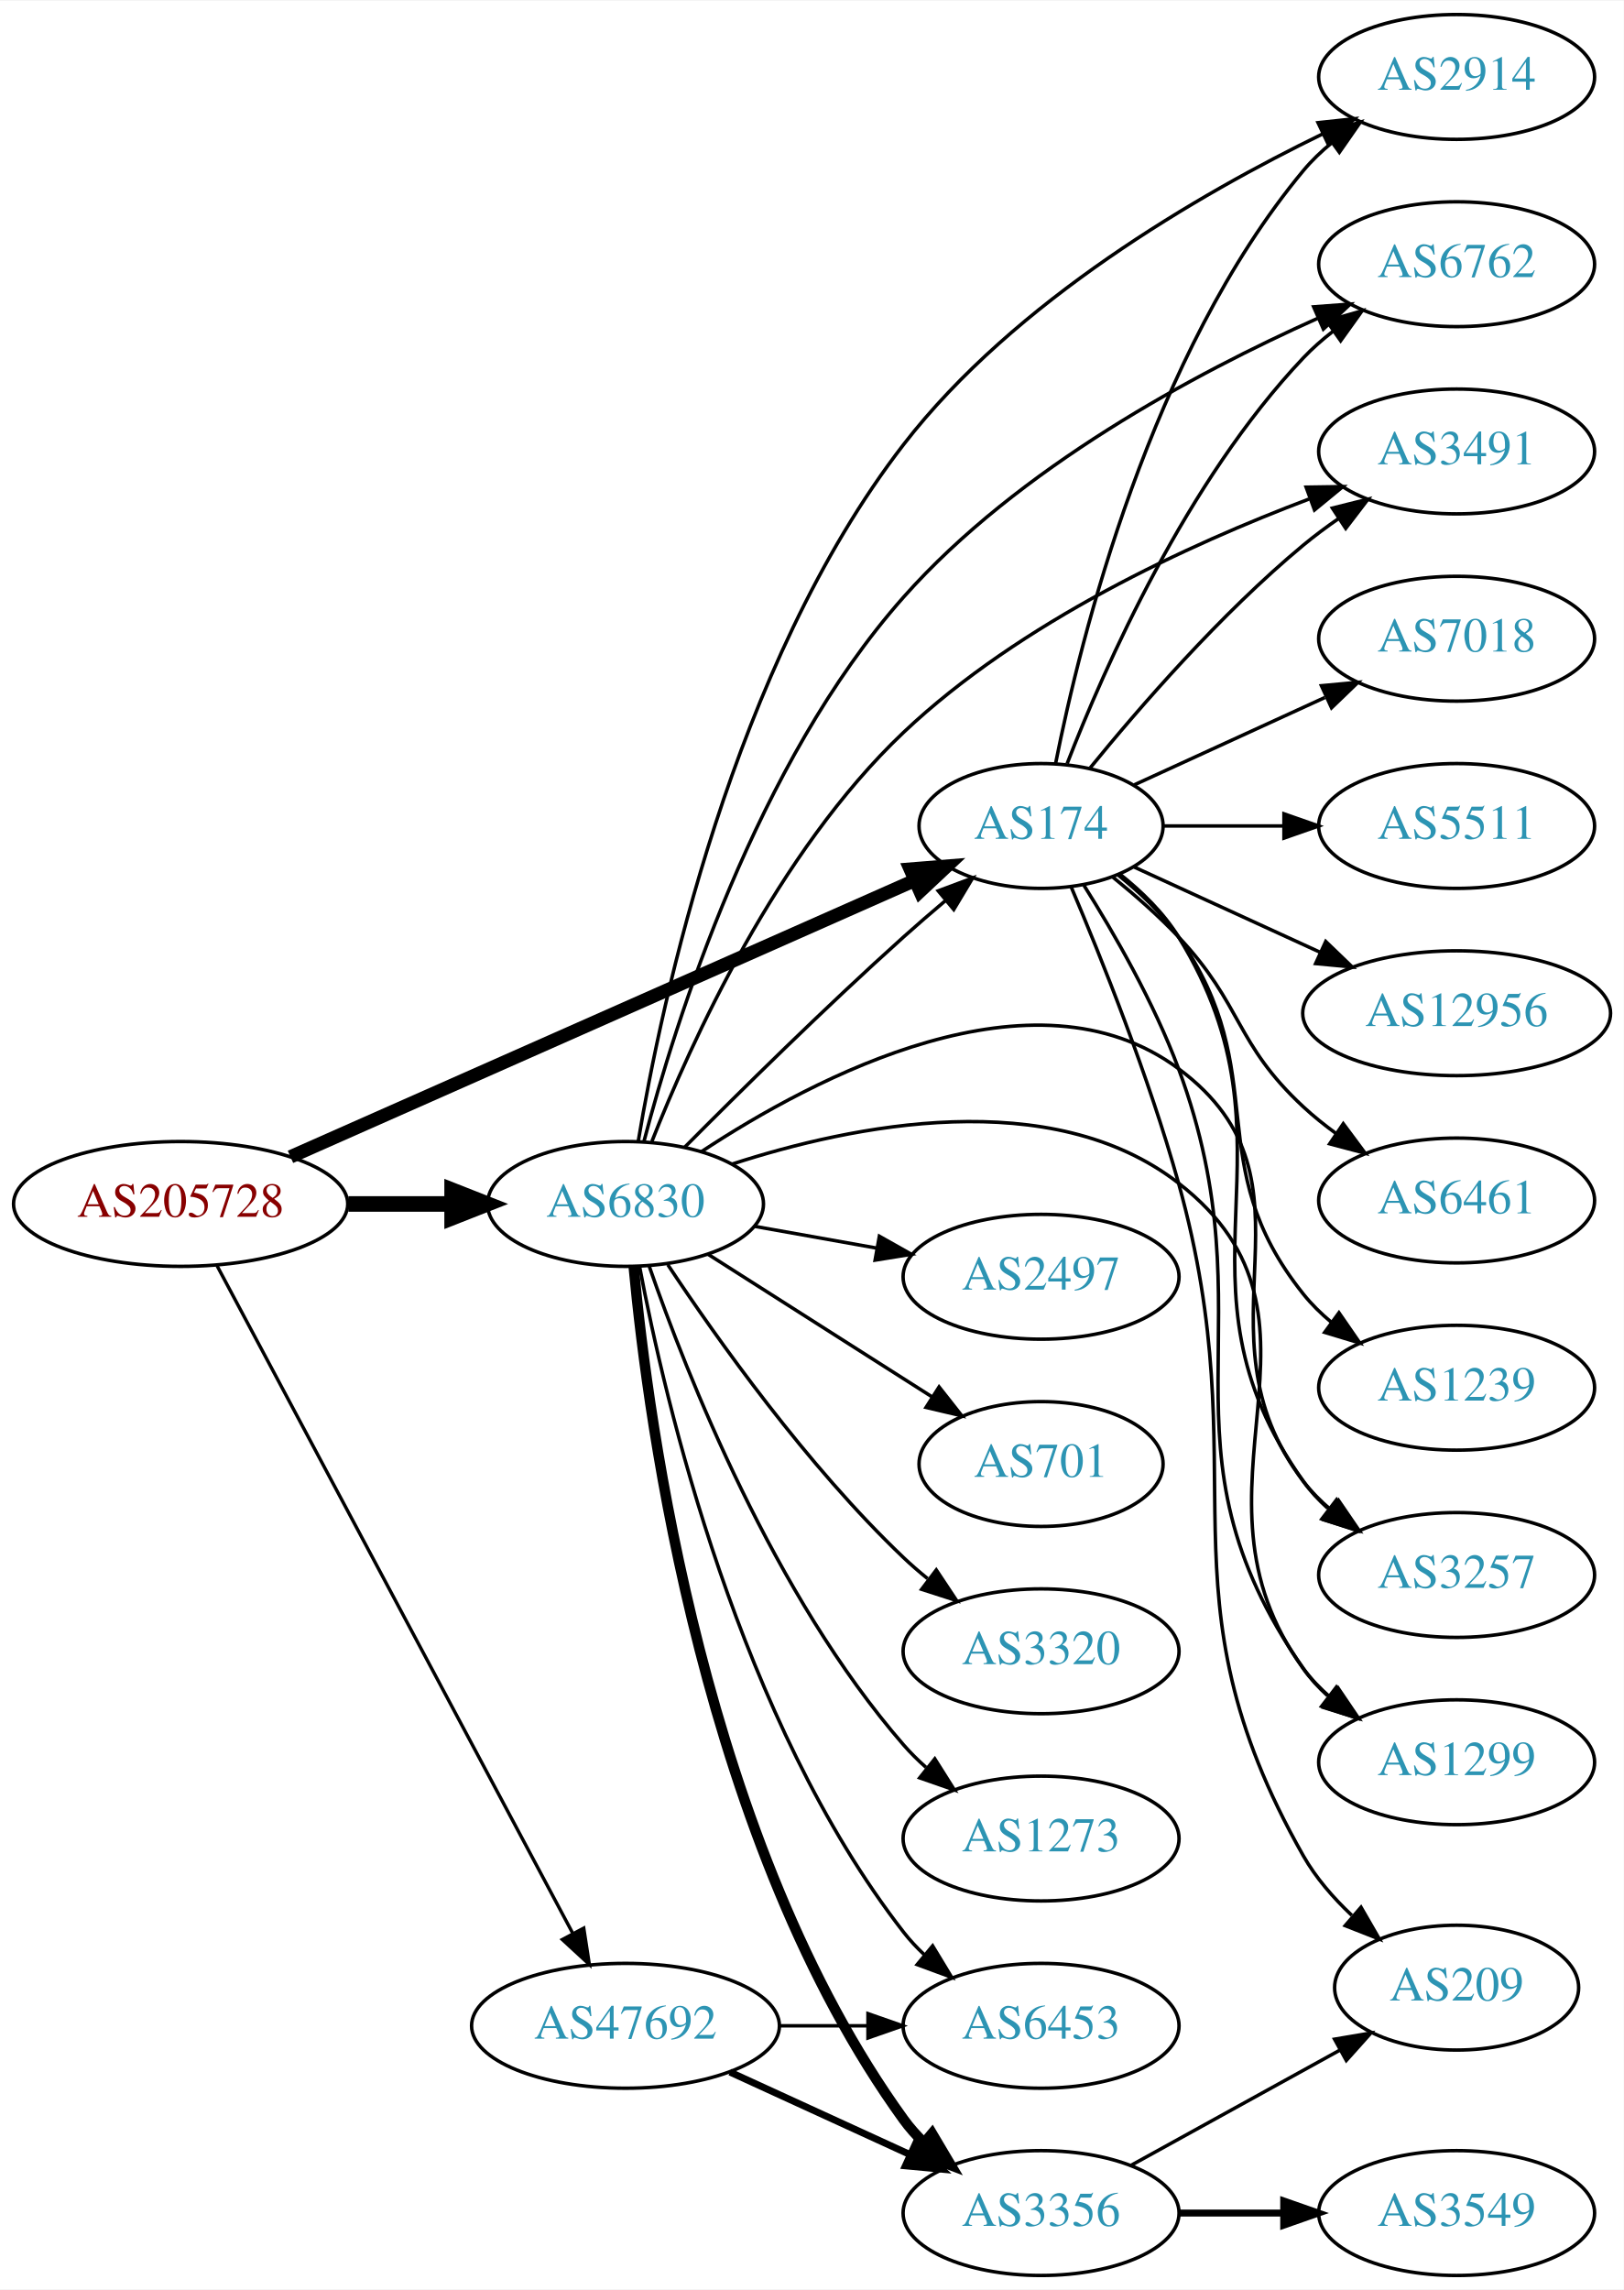
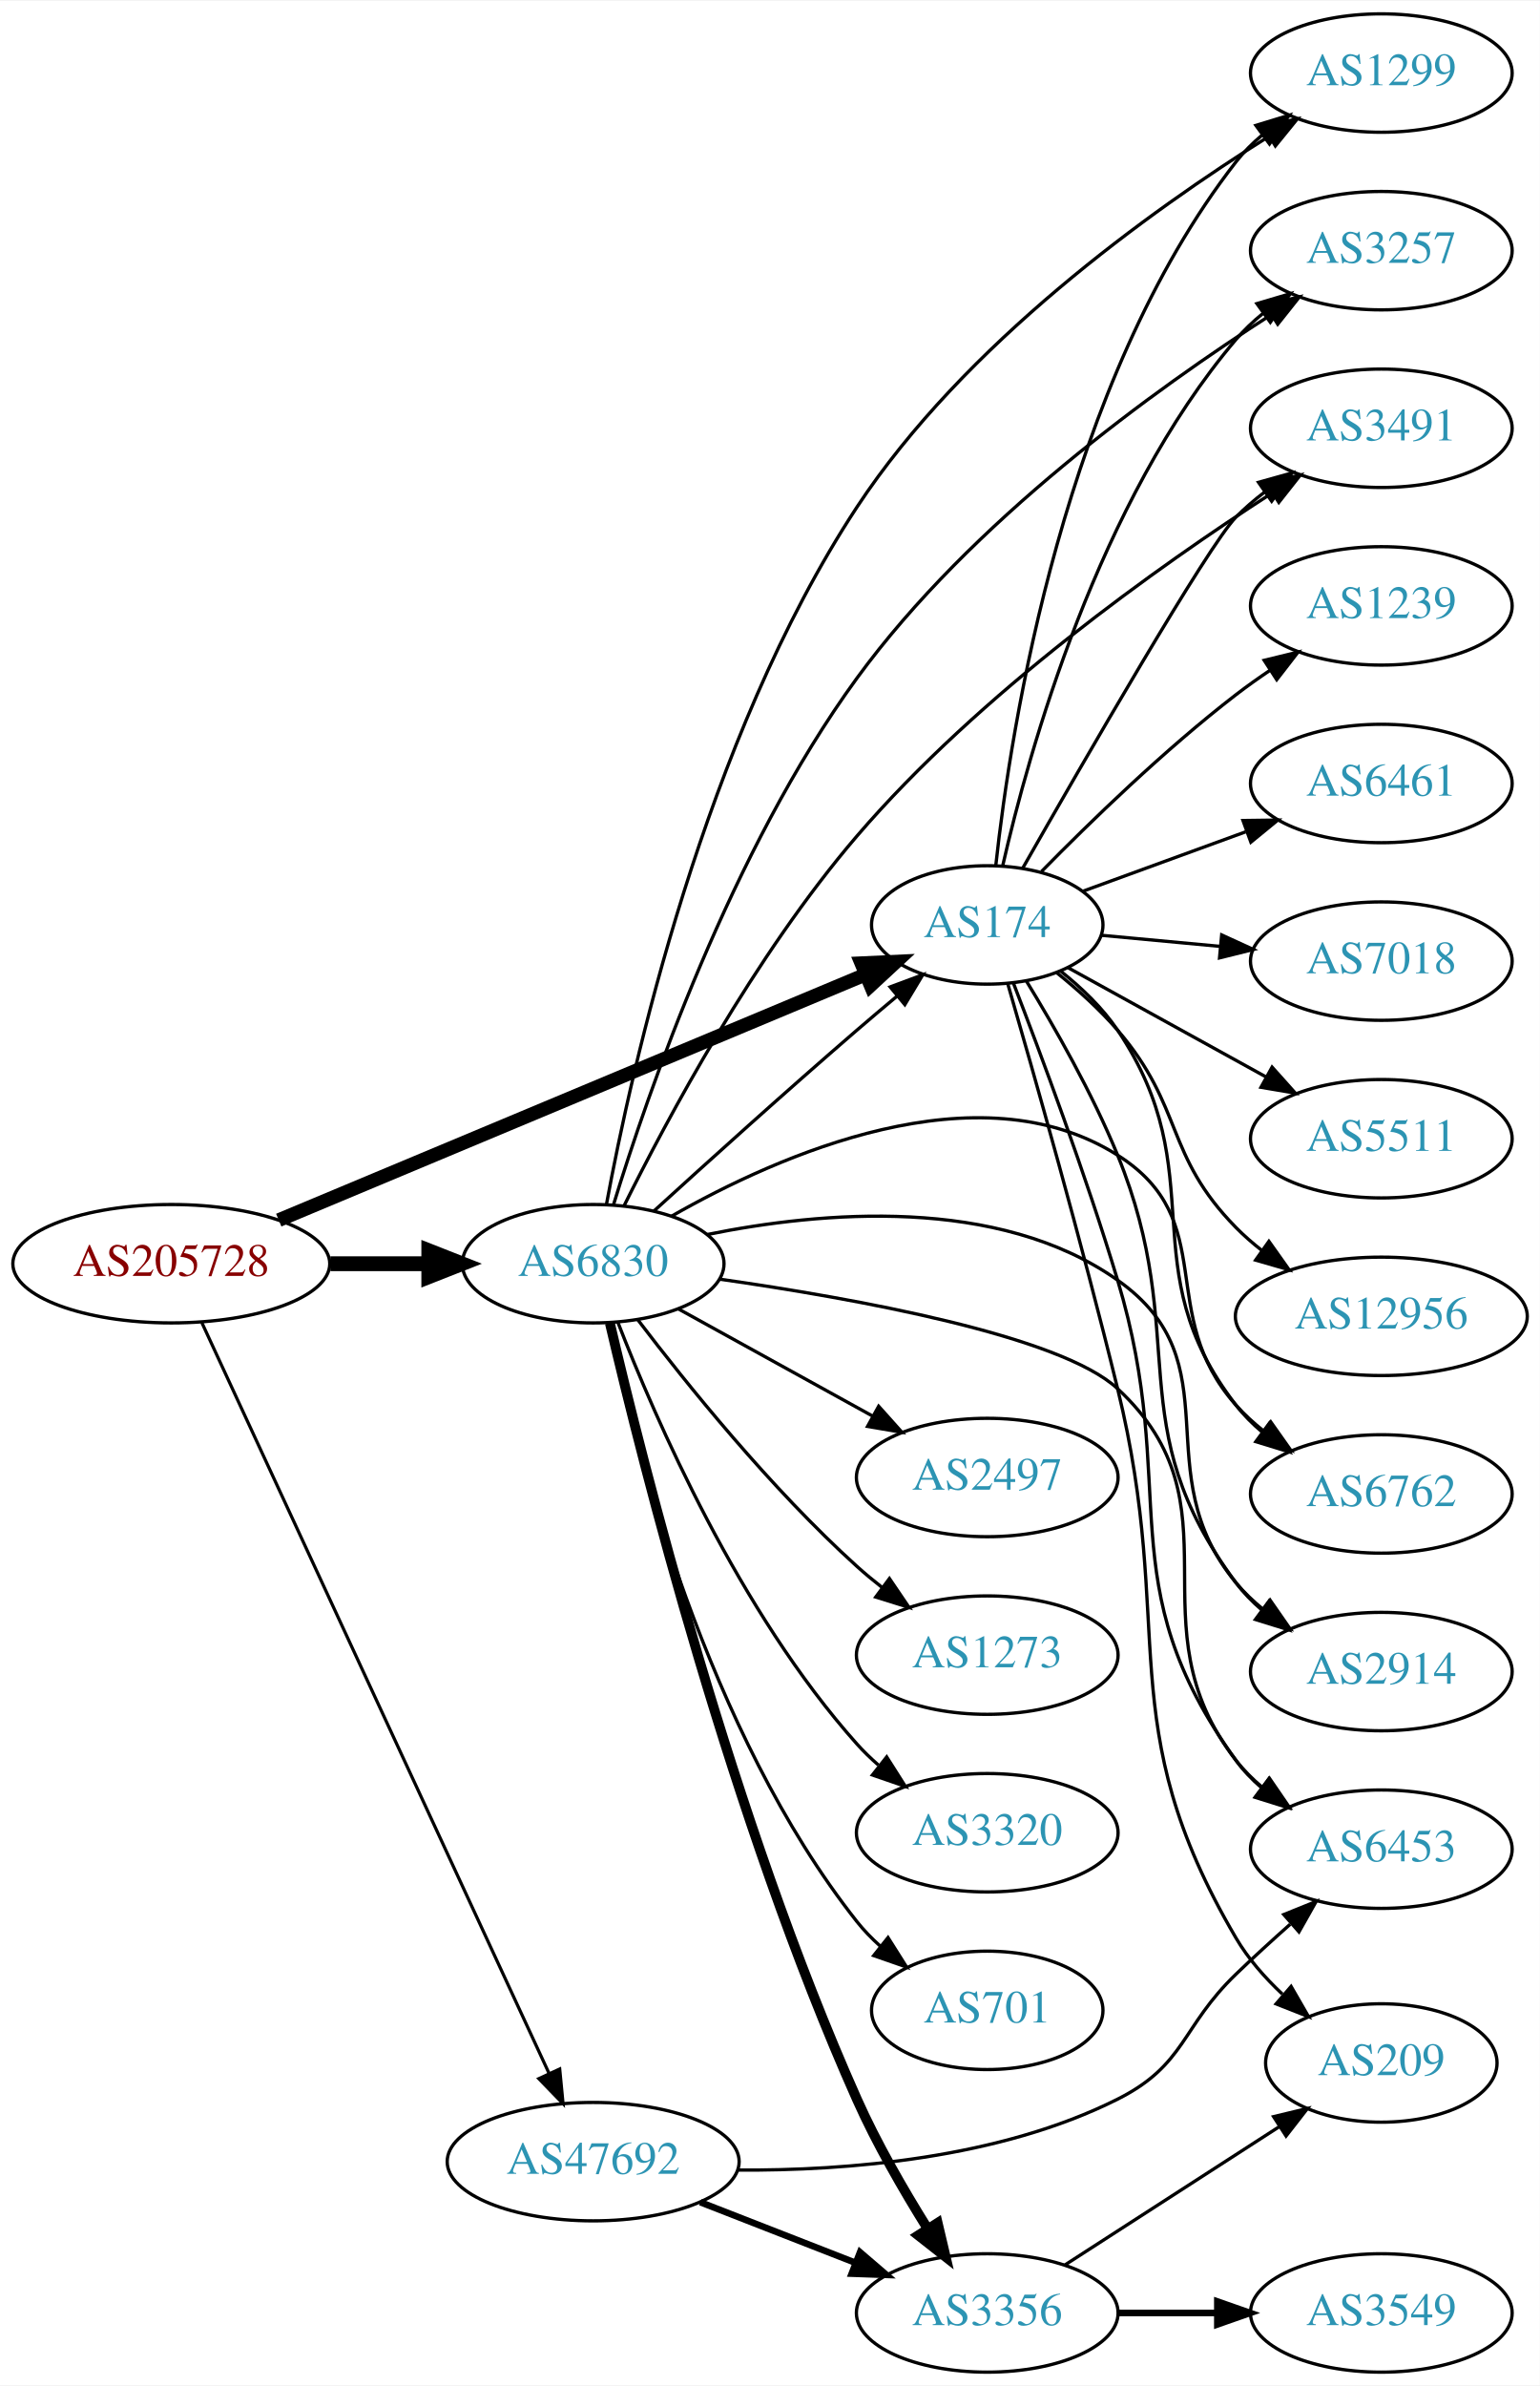
- <svg xmlns="http://www.w3.org/2000/svg" xmlns:xlink="http://www.w3.org/1999/xlink" width="468pt" height="660pt" viewBox="0.00 0.00 468.27 660.00">
-   <g id="graph0" class="graph" transform="scale(1 1) rotate(0) translate(4 656)">
-     <polygon fill="white" stroke="none" points="-4,4 -4,-656 464.269,-656 464.269,4 -4,4" />
+ <svg xmlns="http://www.w3.org/2000/svg" xmlns:xlink="http://www.w3.org/1999/xlink" width="468pt" height="725pt" viewBox="0.00 0.00 468.27 725.00">
+   <g id="graph0" class="graph" transform="scale(1 1) rotate(0) translate(4 721)">
+     <polygon fill="white" stroke="none" points="-4,4 -4,-721 464.269,-721 464.269,4 -4,4" />
    <g id="node1" class="node">
      <g id="a_node1">
        <a xlink:href="/asn/205728" xlink:title="AS205728 ~ Cream Finance IT Austria GmbH [AT]">
-           <ellipse fill="#ffffff" stroke="black" cx="48.096" cy="-309" rx="48.192" ry="18" />
-           <text text-anchor="middle" x="48.096" y="-305.3" font-family="Times,serif" font-size="14.00" fill="#880000">AS205728</text>
+           <ellipse fill="#ffffff" stroke="black" cx="48.096" cy="-337" rx="48.192" ry="18" />
+           <text text-anchor="middle" x="48.096" y="-333.3" font-family="Times,serif" font-size="14.00" fill="#880000">AS205728</text>
        </a>
      </g>
    </g>
    <g id="node2" class="node">
      <g id="a_node2">
        <a xlink:href="/asn/174" xlink:title="AS174 ~ Cogent Communications [US]">
-           <ellipse fill="#ffffff" stroke="black" cx="296.23" cy="-418" rx="35.194" ry="18" />
-           <text text-anchor="middle" x="296.23" y="-414.3" font-family="Times,serif" font-size="14.00" fill="#2c94b3">AS174</text>
+           <ellipse fill="#ffffff" stroke="black" cx="296.23" cy="-440" rx="35.194" ry="18" />
+           <text text-anchor="middle" x="296.23" y="-436.3" font-family="Times,serif" font-size="14.00" fill="#2c94b3">AS174</text>
        </a>
      </g>
    </g>
    <g id="edge1" class="edge">
-       <path fill="none" stroke="black" stroke-width="3.857" d="M79.771,-322.585C125.56,-342.862 211.56,-380.947 259.909,-402.358" />
-       <polygon fill="black" stroke="black" stroke-width="3.857" points="258.493,-405.559 269.054,-406.408 261.328,-399.159 258.493,-405.559" />
+       <path fill="none" stroke="black" stroke-width="4.179" d="M80.77,-350.255C126.564,-369.418 211.036,-404.767 259.167,-424.908" />
+       <polygon fill="black" stroke="black" stroke-width="4.179" points="257.936,-428.357 268.572,-428.844 260.759,-421.611 257.936,-428.357" />
    </g>
    <g id="node3" class="node">
      <g id="a_node3">
        <a xlink:href="/asn/6830" xlink:title="AS6830 ~ LGI-UPC [AT]">
-           <ellipse fill="#ffffff" stroke="black" cx="176.388" cy="-309" rx="39.794" ry="18" />
-           <text text-anchor="middle" x="176.388" y="-305.3" font-family="Times,serif" font-size="14.00" fill="#2c94b3">AS6830</text>
+           <ellipse fill="#ffffff" stroke="black" cx="176.388" cy="-337" rx="39.794" ry="18" />
+           <text text-anchor="middle" x="176.388" y="-333.3" font-family="Times,serif" font-size="14.00" fill="#2c94b3">AS6830</text>
        </a>
      </g>
    </g>
    <g id="edge2" class="edge">
-       <path fill="none" stroke="black" stroke-width="4.5" d="M96.481,-309C106.248,-309 116.551,-309 126.373,-309" />
-       <polygon fill="black" stroke="black" stroke-width="4.5" points="126.393,-312.938 136.393,-309 126.393,-305.063 126.393,-312.938" />
+       <path fill="none" stroke="black" stroke-width="4.5" d="M96.481,-337C106.248,-337 116.551,-337 126.373,-337" />
+       <polygon fill="black" stroke="black" stroke-width="4.5" points="126.393,-340.938 136.393,-337 126.393,-333.063 126.393,-340.938" />
    </g>
    <g id="node4" class="node">
      <g id="a_node4">
        <a xlink:href="/asn/47692" xlink:title="AS47692 ~ Nessus GmbH [AT]">
-           <ellipse fill="#ffffff" stroke="black" cx="176.388" cy="-72" rx="44.393" ry="18" />
-           <text text-anchor="middle" x="176.388" y="-68.3" font-family="Times,serif" font-size="14.00" fill="#2c94b3">AS47692</text>
+           <ellipse fill="#ffffff" stroke="black" cx="176.388" cy="-64" rx="44.393" ry="18" />
+           <text text-anchor="middle" x="176.388" y="-60.3" font-family="Times,serif" font-size="14.00" fill="#2c94b3">AS47692</text>
        </a>
      </g>
    </g>
    <g id="edge3" class="edge">
-       <path fill="none" stroke="black" stroke-width="0.964" d="M58.588,-291.186C80.584,-249.909 135.142,-147.526 161.154,-98.712" />
-       <polygon fill="black" stroke="black" stroke-width="0.964" points="164.343,-100.168 165.957,-89.697 158.166,-96.876 164.343,-100.168" />
+       <path fill="none" stroke="black" stroke-width="0.964" d="M57.382,-319.088C79.021,-272.312 137.324,-146.28 162.981,-90.818" />
+       <polygon fill="black" stroke="black" stroke-width="0.964" points="166.213,-92.169 167.235,-81.623 159.86,-89.23 166.213,-92.169" />
    </g>
    <g id="node5" class="node">
      <g id="a_node5">
-         <a xlink:href="/asn/2914" xlink:title="AS2914 ~ NTT America, Inc. [US]">
-           <ellipse fill="#ffffff" stroke="black" cx="416.073" cy="-634" rx="39.794" ry="18" />
-           <text text-anchor="middle" x="416.073" y="-630.3" font-family="Times,serif" font-size="14.00" fill="#2c94b3">AS2914</text>
+         <a xlink:href="/asn/1299" xlink:title="AS1299 ~ Telia Carrier [EU]">
+           <ellipse fill="#ffffff" stroke="black" cx="416.073" cy="-699" rx="39.794" ry="18" />
+           <text text-anchor="middle" x="416.073" y="-695.3" font-family="Times,serif" font-size="14.00" fill="#2c94b3">AS1299</text>
        </a>
      </g>
    </g>
    <g id="edge4" class="edge">
-       <path fill="none" stroke="black" d="M300.429,-436.073C307.592,-472.141 327.867,-554.125 371.877,-607 374.281,-609.889 377.078,-612.563 380.07,-615.013" />
-       <polygon fill="black" stroke="black" points="378.159,-617.95 388.313,-620.973 382.26,-612.277 378.159,-617.95" />
+       <path fill="none" stroke="black" d="M298.85,-458.234C303.404,-500.149 319.618,-604.905 371.877,-672 374.186,-674.965 376.919,-677.69 379.872,-680.173" />
+       <polygon fill="black" stroke="black" points="377.926,-683.086 388.06,-686.177 382.065,-677.441 377.926,-683.086" />
    </g>
    <g id="node6" class="node">
      <g id="a_node6">
-         <a xlink:href="/asn/6762" xlink:title="AS6762 ~ TELECOM ITALIA SPARKLE S.p.A. [IT]">
-           <ellipse fill="#ffffff" stroke="black" cx="416.073" cy="-580" rx="39.794" ry="18" />
-           <text text-anchor="middle" x="416.073" y="-576.3" font-family="Times,serif" font-size="14.00" fill="#2c94b3">AS6762</text>
+         <a xlink:href="/asn/3257" xlink:title="AS3257 ~ GTT [DE]">
+           <ellipse fill="#ffffff" stroke="black" cx="416.073" cy="-645" rx="39.794" ry="18" />
+           <text text-anchor="middle" x="416.073" y="-641.3" font-family="Times,serif" font-size="14.00" fill="#2c94b3">AS3257</text>
        </a>
      </g>
    </g>
    <g id="edge5" class="edge">
-       <path fill="none" stroke="black" d="M303.753,-435.994C314.504,-463.728 338.161,-517.429 371.877,-553 374.462,-555.728 377.38,-558.294 380.448,-560.677" />
-       <polygon fill="black" stroke="black" points="378.602,-563.658 388.797,-566.543 382.627,-557.93 378.602,-563.658" />
+       <path fill="none" stroke="black" d="M300.956,-458.082C308.83,-492.578 329.984,-568.727 371.877,-618 374.311,-620.864 377.128,-623.52 380.133,-625.96" />
+       <polygon fill="black" stroke="black" points="378.232,-628.905 388.393,-631.905 382.321,-623.223 378.232,-628.905" />
    </g>
    <g id="node7" class="node">
      <g id="a_node7">
-         <a xlink:href="/asn/209" xlink:title="AS209 ~ CenturyLink Communications, LLC [US]">
-           <ellipse fill="#ffffff" stroke="black" cx="416.073" cy="-83" rx="35.194" ry="18" />
-           <text text-anchor="middle" x="416.073" y="-79.3" font-family="Times,serif" font-size="14.00" fill="#2c94b3">AS209</text>
+         <a xlink:href="/asn/1239" xlink:title="AS1239 ~ Sprint [US]">
+           <ellipse fill="#ffffff" stroke="black" cx="416.073" cy="-537" rx="39.794" ry="18" />
+           <text text-anchor="middle" x="416.073" y="-533.3" font-family="Times,serif" font-size="14.00" fill="#2c94b3">AS1239</text>
        </a>
      </g>
    </g>
    <g id="edge6" class="edge">
-       <path fill="none" stroke="black" d="M304.897,-400.451C313.489,-380.199 327.332,-345.73 335.877,-315 359.37,-230.511 328.578,-197.259 371.877,-121 375.455,-114.697 380.475,-108.915 385.833,-103.864" />
-       <polygon fill="black" stroke="black" points="388.498,-106.187 393.794,-97.011 383.932,-100.882 388.498,-106.187" />
+       <path fill="none" stroke="black" d="M312.729,-456.247C327.292,-471.086 350.054,-493.204 371.877,-510 375.188,-512.549 378.749,-515.076 382.354,-517.504" />
+       <polygon fill="black" stroke="black" points="380.455,-520.444 390.749,-522.949 384.264,-514.571 380.455,-520.444" />
    </g>
    <g id="node8" class="node">
      <g id="a_node8">
-         <a xlink:href="/asn/3491" xlink:title="AS3491 ~ PCCW Global, Inc. [US]">
-           <ellipse fill="#ffffff" stroke="black" cx="416.073" cy="-526" rx="39.794" ry="18" />
-           <text text-anchor="middle" x="416.073" y="-522.3" font-family="Times,serif" font-size="14.00" fill="#2c94b3">AS3491</text>
+         <a xlink:href="/asn/209" xlink:title="AS209 ~ CenturyLink Communications, LLC [US]">
+           <ellipse fill="#ffffff" stroke="black" cx="416.073" cy="-94" rx="35.194" ry="18" />
+           <text text-anchor="middle" x="416.073" y="-90.3" font-family="Times,serif" font-size="14.00" fill="#2c94b3">AS209</text>
        </a>
      </g>
    </g>
    <g id="edge7" class="edge">
-       <path fill="none" stroke="black" d="M310.387,-434.743C324.473,-452.039 348.031,-479.223 371.877,-499 375.093,-501.668 378.594,-504.27 382.164,-506.741" />
-       <polygon fill="black" stroke="black" points="380.242,-509.666 390.52,-512.236 384.088,-503.817 380.242,-509.666" />
+       <path fill="none" stroke="black" d="M302.427,-422.275C310.161,-395.633 324.96,-343.626 335.877,-299 353.919,-225.248 333.44,-197.479 371.877,-132 375.546,-125.75 380.605,-119.99 385.972,-114.944" />
+       <polygon fill="black" stroke="black" points="388.637,-117.268 393.929,-108.089 384.069,-111.964 388.637,-117.268" />
    </g>
    <g id="node9" class="node">
      <g id="a_node9">
-         <a xlink:href="/asn/7018" xlink:title="AS7018 ~ AT&amp;T Services, Inc. [US]">
-           <ellipse fill="#ffffff" stroke="black" cx="416.073" cy="-472" rx="39.794" ry="18" />
-           <text text-anchor="middle" x="416.073" y="-468.3" font-family="Times,serif" font-size="14.00" fill="#2c94b3">AS7018</text>
+         <a xlink:href="/asn/3491" xlink:title="AS3491 ~ PCCW Global, Inc. [US]">
+           <ellipse fill="#ffffff" stroke="black" cx="416.073" cy="-591" rx="39.794" ry="18" />
+           <text text-anchor="middle" x="416.073" y="-587.3" font-family="Times,serif" font-size="14.00" fill="#2c94b3">AS3491</text>
        </a>
      </g>
    </g>
    <g id="edge8" class="edge">
-       <path fill="none" stroke="black" d="M323.091,-429.851C339.212,-437.238 360.214,-446.862 378.079,-455.048" />
-       <polygon fill="black" stroke="black" points="377.082,-458.441 387.631,-459.425 379.998,-452.077 377.082,-458.441" />
+       <path fill="none" stroke="black" d="M307.023,-457.262C325.265,-489.267 363.376,-555.355 371.877,-564 374.512,-566.68 377.463,-569.214 380.552,-571.577" />
+       <polygon fill="black" stroke="black" points="378.724,-574.569 388.929,-577.415 382.726,-568.826 378.724,-574.569" />
    </g>
    <g id="node10" class="node">
      <g id="a_node10">
-         <a xlink:href="/asn/3257" xlink:title="AS3257 ~ GTT [DE]">
-           <ellipse fill="#ffffff" stroke="black" cx="416.073" cy="-202" rx="39.794" ry="18" />
-           <text text-anchor="middle" x="416.073" y="-198.3" font-family="Times,serif" font-size="14.00" fill="#2c94b3">AS3257</text>
+         <a xlink:href="/asn/6762" xlink:title="AS6762 ~ TELECOM ITALIA SPARKLE S.p.A. [IT]">
+           <ellipse fill="#ffffff" stroke="black" cx="416.073" cy="-267" rx="39.794" ry="18" />
+           <text text-anchor="middle" x="416.073" y="-263.3" font-family="Times,serif" font-size="14.00" fill="#2c94b3">AS6762</text>
        </a>
      </g>
    </g>
    <g id="edge9" class="edge">
-       <path fill="none" stroke="black" d="M318.91,-404.149C325.229,-399.137 331.581,-392.971 335.877,-386 373.436,-325.055 330.352,-287.315 371.877,-229 373.877,-226.19 376.271,-223.61 378.891,-221.255" />
-       <polygon fill="black" stroke="black" points="381.444,-223.709 387.266,-214.858 377.195,-218.146 381.444,-223.709" />
+       <path fill="none" stroke="black" d="M318.578,-425.935C324.878,-420.911 331.304,-414.792 335.877,-408 365.55,-363.925 339.341,-336.007 371.877,-294 374.178,-291.028 376.906,-288.299 379.855,-285.814" />
+       <polygon fill="black" stroke="black" points="382.049,-288.546 388.038,-279.806 377.906,-282.903 382.049,-288.546" />
    </g>
    <g id="node11" class="node">
      <g id="a_node11">
-         <a xlink:href="/asn/1299" xlink:title="AS1299 ~ Telia Carrier [EU]">
-           <ellipse fill="#ffffff" stroke="black" cx="416.073" cy="-148" rx="39.794" ry="18" />
-           <text text-anchor="middle" x="416.073" y="-144.3" font-family="Times,serif" font-size="14.00" fill="#2c94b3">AS1299</text>
+         <a xlink:href="/asn/2914" xlink:title="AS2914 ~ NTT America, Inc. [US]">
+           <ellipse fill="#ffffff" stroke="black" cx="416.073" cy="-213" rx="39.794" ry="18" />
+           <text text-anchor="middle" x="416.073" y="-209.3" font-family="Times,serif" font-size="14.00" fill="#2c94b3">AS2914</text>
        </a>
      </g>
    </g>
    <g id="edge10" class="edge">
-       <path fill="none" stroke="black" d="M308.604,-400.861C317.256,-387.101 328.835,-367.005 335.877,-348 363.161,-274.356 326.972,-239.432 371.877,-175 373.849,-172.17 376.222,-169.576 378.83,-167.211" />
-       <polygon fill="black" stroke="black" points="381.382,-169.665 387.184,-160.8 377.12,-164.112 381.382,-169.665" />
+       <path fill="none" stroke="black" d="M308.091,-423.012C316.571,-409.171 328.169,-388.895 335.877,-370 358.52,-314.488 336.018,-288.046 371.877,-240 374.125,-236.988 376.817,-234.232 379.744,-231.729" />
+       <polygon fill="black" stroke="black" points="381.939,-234.459 387.896,-225.698 377.775,-228.832 381.939,-234.459" />
    </g>
    <g id="node12" class="node">
      <g id="a_node12">
-         <a xlink:href="/asn/5511" xlink:title="AS5511 ~ Orange S.A. [FR]">
-           <ellipse fill="#ffffff" stroke="black" cx="416.073" cy="-418" rx="39.794" ry="18" />
-           <text text-anchor="middle" x="416.073" y="-414.3" font-family="Times,serif" font-size="14.00" fill="#2c94b3">AS5511</text>
+         <a xlink:href="/asn/6453" xlink:title="AS6453 ~ TATA COMMUNICATIONS (AMERICA) INC [US]">
+           <ellipse fill="#ffffff" stroke="black" cx="416.073" cy="-159" rx="39.794" ry="18" />
+           <text text-anchor="middle" x="416.073" y="-155.3" font-family="Times,serif" font-size="14.00" fill="#2c94b3">AS6453</text>
        </a>
      </g>
    </g>
    <g id="edge11" class="edge">
-       <path fill="none" stroke="black" d="M331.632,-418C342.456,-418 354.623,-418 366.25,-418" />
-       <polygon fill="black" stroke="black" points="366.281,-421.5 376.281,-418 366.281,-414.5 366.281,-421.5" />
+       <path fill="none" stroke="black" d="M304.222,-422.223C312.434,-400.969 326.166,-364.224 335.877,-332 355.16,-268.01 332.667,-240.122 371.877,-186 374.082,-182.956 376.745,-180.179 379.654,-177.663" />
+       <polygon fill="black" stroke="black" points="381.85,-180.392 387.781,-171.614 377.669,-174.778 381.85,-180.392" />
    </g>
    <g id="node13" class="node">
      <g id="a_node13">
-         <a xlink:href="/asn/12956" xlink:title="AS12956 ~ TELXIUS [ES]">
-           <ellipse fill="#ffffff" stroke="black" cx="416.073" cy="-364" rx="44.393" ry="18" />
-           <text text-anchor="middle" x="416.073" y="-360.3" font-family="Times,serif" font-size="14.00" fill="#2c94b3">AS12956</text>
+         <a xlink:href="/asn/6461" xlink:title="AS6461 ~ Zayo Bandwidth [US]">
+           <ellipse fill="#ffffff" stroke="black" cx="416.073" cy="-483" rx="39.794" ry="18" />
+           <text text-anchor="middle" x="416.073" y="-479.3" font-family="Times,serif" font-size="14.00" fill="#2c94b3">AS6461</text>
        </a>
      </g>
    </g>
    <g id="edge12" class="edge">
-       <path fill="none" stroke="black" d="M323.091,-406.149C338.755,-398.972 359.026,-389.683 376.552,-381.652" />
-       <polygon fill="black" stroke="black" points="378.325,-384.689 385.958,-377.341 375.409,-378.325 378.325,-384.689" />
+       <path fill="none" stroke="black" d="M325.456,-450.3C340.23,-455.69 358.576,-462.385 374.813,-468.309" />
+       <polygon fill="black" stroke="black" points="374.006,-471.741 384.6,-471.881 376.405,-465.165 374.006,-471.741" />
    </g>
    <g id="node14" class="node">
      <g id="a_node14">
-         <a xlink:href="/asn/6461" xlink:title="AS6461 ~ Zayo Bandwidth [US]">
-           <ellipse fill="#ffffff" stroke="black" cx="416.073" cy="-310" rx="39.794" ry="18" />
-           <text text-anchor="middle" x="416.073" y="-306.3" font-family="Times,serif" font-size="14.00" fill="#2c94b3">AS6461</text>
+         <a xlink:href="/asn/7018" xlink:title="AS7018 ~ AT&amp;T Services, Inc. [US]">
+           <ellipse fill="#ffffff" stroke="black" cx="416.073" cy="-429" rx="39.794" ry="18" />
+           <text text-anchor="middle" x="416.073" y="-425.3" font-family="Times,serif" font-size="14.00" fill="#2c94b3">AS7018</text>
        </a>
      </g>
    </g>
    <g id="edge13" class="edge">
-       <path fill="none" stroke="black" d="M316.923,-403.252C323.268,-398.103 330.137,-392.082 335.877,-386 354.423,-366.346 352.065,-355.379 371.877,-337 374.784,-334.303 377.998,-331.722 381.323,-329.3" />
-       <polygon fill="black" stroke="black" points="383.382,-332.132 389.701,-323.629 379.458,-326.335 383.382,-332.132" />
+       <path fill="none" stroke="black" d="M330.999,-436.848C342.264,-435.796 355.038,-434.604 367.167,-433.472" />
+       <polygon fill="black" stroke="black" points="367.524,-436.954 377.156,-432.539 366.874,-429.984 367.524,-436.954" />
    </g>
    <g id="node15" class="node">
      <g id="a_node15">
-         <a xlink:href="/asn/1239" xlink:title="AS1239 ~ Sprint [US]">
-           <ellipse fill="#ffffff" stroke="black" cx="416.073" cy="-256" rx="39.794" ry="18" />
-           <text text-anchor="middle" x="416.073" y="-252.3" font-family="Times,serif" font-size="14.00" fill="#2c94b3">AS1239</text>
+         <a xlink:href="/asn/5511" xlink:title="AS5511 ~ Orange S.A. [FR]">
+           <ellipse fill="#ffffff" stroke="black" cx="416.073" cy="-375" rx="39.794" ry="18" />
+           <text text-anchor="middle" x="416.073" y="-371.3" font-family="Times,serif" font-size="14.00" fill="#2c94b3">AS5511</text>
        </a>
      </g>
    </g>
    <g id="edge14" class="edge">
-       <path fill="none" stroke="black" d="M318.454,-403.851C324.749,-398.822 331.201,-392.722 335.877,-386 363.566,-346.189 341.604,-320.883 371.877,-283 374.223,-280.064 376.981,-277.358 379.949,-274.888" />
-       <polygon fill="black" stroke="black" points="382.141,-277.621 388.158,-268.901 378.016,-271.965 382.141,-277.621" />
-     </g>
-     <g id="edge21" class="edge">
-       <path fill="none" stroke="black" d="M193.406,-325.315C209.152,-341.174 234.035,-365.761 256.584,-386 260.455,-389.475 264.623,-393.07 268.739,-396.54" />
-       <polygon fill="black" stroke="black" points="266.572,-399.29 276.498,-402.994 271.049,-393.908 266.572,-399.29" />
-     </g>
-     <g id="edge26" class="edge">
-       <path fill="none" stroke="black" d="M180.045,-326.972C186.7,-366.842 207.224,-464.207 256.584,-528 288.661,-569.457 341.694,-600.183 377.486,-617.593" />
-       <polygon fill="black" stroke="black" points="376.106,-620.812 386.641,-621.939 379.108,-614.488 376.106,-620.812" />
-     </g>
-     <g id="edge16" class="edge">
-       <path fill="none" stroke="black" d="M181.726,-327.096C190.671,-361.224 213.986,-435.974 256.584,-484 289.657,-521.287 340.749,-548.604 375.935,-564.361" />
-       <polygon fill="black" stroke="black" points="374.844,-567.704 385.409,-568.498 377.645,-561.289 374.844,-567.704" />
-     </g>
-     <g id="edge22" class="edge">
-       <path fill="none" stroke="black" d="M183.993,-327.021C195.134,-355.302 220.073,-410.439 256.584,-445 290.285,-476.901 338.987,-499.249 373.492,-512.273" />
-       <polygon fill="black" stroke="black" points="372.674,-515.701 383.267,-515.858 375.084,-509.129 372.674,-515.701" />
-     </g>
-     <g id="edge18" class="edge">
-       <path fill="none" stroke="black" d="M198.276,-324.069C230.796,-345.515 294.124,-378.99 335.877,-348 380.246,-315.067 338.306,-272.889 371.877,-229 374.16,-226.015 376.876,-223.276 379.818,-220.785" />
-       <polygon fill="black" stroke="black" points="382.012,-223.516 387.99,-214.769 377.862,-217.879 382.012,-223.516" />
-     </g>
-     <g id="edge15" class="edge">
-       <path fill="none" stroke="black" d="M207.118,-320.488C241.811,-331.766 299.102,-343.515 335.877,-315 386.648,-275.632 333.926,-226.84 371.877,-175 374.097,-171.967 376.77,-169.197 379.686,-166.686" />
-       <polygon fill="black" stroke="black" points="381.881,-169.416 387.821,-160.643 377.707,-163.797 381.881,-169.416" />
+       <path fill="none" stroke="black" d="M320.794,-427.003C338.073,-417.472 361.79,-404.39 381.113,-393.731" />
+       <polygon fill="black" stroke="black" points="382.854,-396.768 389.92,-388.874 379.473,-390.639 382.854,-396.768" />
    </g>
    <g id="node16" class="node">
      <g id="a_node16">
-         <a xlink:href="/asn/6453" xlink:title="AS6453 ~ TATA COMMUNICATIONS (AMERICA) INC [US]">
-           <ellipse fill="#ffffff" stroke="black" cx="296.23" cy="-72" rx="39.794" ry="18" />
-           <text text-anchor="middle" x="296.23" y="-68.3" font-family="Times,serif" font-size="14.00" fill="#2c94b3">AS6453</text>
-         </a>
-       </g>
+         <a xlink:href="/asn/12956" xlink:title="AS12956 ~ TELXIUS [ES]">
+           <ellipse fill="#ffffff" stroke="black" cx="416.073" cy="-321" rx="44.393" ry="18" />
+           <text text-anchor="middle" x="416.073" y="-317.3" font-family="Times,serif" font-size="14.00" fill="#2c94b3">AS12956</text>
+         </a>
+       </g>
+     </g>
+     <g id="edge15" class="edge">
+       <path fill="none" stroke="black" d="M317.262,-425.558C323.63,-420.429 330.427,-414.343 335.877,-408 356.143,-384.412 350.088,-370.189 371.877,-348 374.305,-345.527 377.002,-343.179 379.828,-340.975" />
+       <polygon fill="black" stroke="black" points="381.891,-343.802 388.022,-335.161 377.841,-338.093 381.891,-343.802" />
+     </g>
+     <g id="edge26" class="edge">
+       <path fill="none" stroke="black" d="M194.827,-352.992C210.757,-367.514 235.041,-389.437 256.584,-408 260.524,-411.396 264.73,-414.949 268.862,-418.4" />
+       <polygon fill="black" stroke="black" points="266.698,-421.153 276.628,-424.846 271.168,-415.766 266.698,-421.153" />
+     </g>
+     <g id="edge16" class="edge">
+       <path fill="none" stroke="black" d="M180.435,-355.073C187.938,-395.747 210.165,-496.436 256.584,-567 289.149,-616.505 345.835,-657.163 381.852,-679.727" />
+       <polygon fill="black" stroke="black" points="380.185,-682.811 390.536,-685.069 383.852,-676.848 380.185,-682.811" />
+     </g>
+     <g id="edge18" class="edge">
+       <path fill="none" stroke="black" d="M182.587,-354.975C192.902,-388.641 218.317,-462.531 256.584,-515 291.284,-562.579 347.345,-602.966 382.653,-625.579" />
+       <polygon fill="black" stroke="black" points="380.831,-628.567 391.157,-630.938 384.563,-622.645 380.831,-628.567" />
+     </g>
+     <g id="edge24" class="edge">
+       <path fill="none" stroke="black" d="M185.775,-354.589C198.74,-380.745 225.431,-430.701 256.584,-467 293.866,-510.441 348.353,-549.073 382.746,-571.255" />
+       <polygon fill="black" stroke="black" points="381.142,-574.383 391.458,-576.799 384.901,-568.477 381.142,-574.383" />
    </g>
    <g id="edge17" class="edge">
-       <path fill="none" stroke="black" d="M180.449,-290.926C187.752,-252.223 209.232,-159.91 256.584,-99 258.373,-96.698 260.413,-94.514 262.599,-92.459" />
-       <polygon fill="black" stroke="black" points="264.955,-95.053 270.442,-85.99 260.5,-89.653 264.955,-95.053" />
+       <path fill="none" stroke="black" d="M200.239,-351.462C232.817,-370.05 293.365,-396.903 335.877,-370 367.459,-350.013 347.028,-321.919 371.877,-294 374.375,-291.192 377.235,-288.573 380.267,-286.156" />
+       <polygon fill="black" stroke="black" points="382.452,-288.897 388.565,-280.244 378.39,-283.196 382.452,-288.897" />
+     </g>
+     <g id="edge23" class="edge">
+       <path fill="none" stroke="black" d="M211.064,-345.875C245.653,-352.89 299.442,-357.719 335.877,-332 371.748,-306.679 343.841,-273.792 371.877,-240 374.277,-237.107 377.07,-234.431 380.061,-231.979" />
+       <polygon fill="black" stroke="black" points="382.251,-234.714 388.301,-226.017 378.147,-229.043 382.251,-234.714" />
+     </g>
+     <g id="edge21" class="edge">
+       <path fill="none" stroke="black" d="M214.892,-332.3C256.026,-326.422 318.519,-315.133 335.877,-299 374.485,-263.116 339.548,-227.631 371.877,-186 374.182,-183.031 376.912,-180.304 379.863,-177.82" />
+       <polygon fill="black" stroke="black" points="382.057,-180.552 388.048,-171.814 377.915,-174.908 382.057,-180.552" />
    </g>
    <g id="node17" class="node">
      <g id="a_node17">
+         <a xlink:href="/asn/2497" xlink:title="AS2497 ~ Internet Initiative Japan Inc. [JP]">
+           <ellipse fill="#ffffff" stroke="black" cx="296.23" cy="-272" rx="39.794" ry="18" />
+           <text text-anchor="middle" x="296.23" y="-268.3" font-family="Times,serif" font-size="14.00" fill="#2c94b3">AS2497</text>
+         </a>
+       </g>
+     </g>
+     <g id="edge19" class="edge">
+       <path fill="none" stroke="black" d="M202.379,-323.215C219.565,-313.736 242.593,-301.034 261.416,-290.651" />
+       <polygon fill="black" stroke="black" points="263.209,-293.66 270.275,-285.765 259.828,-287.53 263.209,-293.66" />
+     </g>
+     <g id="node18" class="node">
+       <g id="a_node18">
        <a xlink:href="/asn/3356" xlink:title="AS3356 ~ Level 3 Parent, LLC [US]">
          <ellipse fill="#ffffff" stroke="black" cx="296.23" cy="-18" rx="39.794" ry="18" />
          <text text-anchor="middle" x="296.23" y="-14.3" font-family="Times,serif" font-size="14.00" fill="#2c94b3">AS3356</text>
        </a>
      </g>
    </g>
-     <g id="edge19" class="edge">
-       <path fill="none" stroke="black" stroke-width="3" d="M178.75,-290.873C182.972,-245.366 199.232,-124.288 256.584,-45 258.293,-42.638 260.274,-40.41 262.42,-38.325" />
-       <polygon fill="black" stroke="black" stroke-width="3" points="264.782,-40.911 270.187,-31.799 260.279,-35.552 264.782,-40.911" />
-     </g>
-     <g id="node18" class="node">
-       <g id="a_node18">
-         <a xlink:href="/asn/2497" xlink:title="AS2497 ~ Internet Initiative Japan Inc. [JP]">
-           <ellipse fill="#ffffff" stroke="black" cx="296.23" cy="-288" rx="39.794" ry="18" />
-           <text text-anchor="middle" x="296.23" y="-284.3" font-family="Times,serif" font-size="14.00" fill="#2c94b3">AS2497</text>
-         </a>
-       </g>
-     </g>
    <g id="edge20" class="edge">
-       <path fill="none" stroke="black" d="M213.706,-302.528C224.794,-300.552 237.142,-298.352 248.805,-296.273" />
-       <polygon fill="black" stroke="black" points="249.598,-299.687 258.829,-294.487 248.37,-292.796 249.598,-299.687" />
+       <path fill="none" stroke="black" stroke-width="3" d="M181.475,-318.925C191.383,-276.56 218.689,-168.011 256.584,-83 262.573,-69.564 270.723,-55.438 277.994,-43.799" />
+       <polygon fill="black" stroke="black" stroke-width="3" points="281.144,-45.37 283.58,-35.059 275.246,-41.601 281.144,-45.37" />
    </g>
    <g id="node19" class="node">
      <g id="a_node19">
-         <a xlink:href="/asn/701" xlink:title="AS701 ~ UUNET [US]">
-           <ellipse fill="#ffffff" stroke="black" cx="296.23" cy="-234" rx="35.194" ry="18" />
-           <text text-anchor="middle" x="296.23" y="-230.3" font-family="Times,serif" font-size="14.00" fill="#2c94b3">AS701</text>
-         </a>
-       </g>
-     </g>
-     <g id="edge23" class="edge">
-       <path fill="none" stroke="black" d="M200.109,-294.539C218.519,-282.822 244.628,-266.205 264.836,-253.344" />
-       <polygon fill="black" stroke="black" points="266.818,-256.231 273.375,-247.909 263.06,-250.326 266.818,-256.231" />
+         <a xlink:href="/asn/1273" xlink:title="AS1273 ~ Vodafone Group PLC [EU]">
+           <ellipse fill="#ffffff" stroke="black" cx="296.23" cy="-218" rx="39.794" ry="18" />
+           <text text-anchor="middle" x="296.23" y="-214.3" font-family="Times,serif" font-size="14.00" fill="#2c94b3">AS1273</text>
+         </a>
+       </g>
+     </g>
+     <g id="edge22" class="edge">
+       <path fill="none" stroke="black" d="M189.981,-319.93C204.727,-300.56 230.473,-268.6 256.584,-245 259.012,-242.805 261.626,-240.636 264.307,-238.54" />
+       <polygon fill="black" stroke="black" points="266.487,-241.28 272.435,-232.512 262.318,-235.657 266.487,-241.28" />
    </g>
    <g id="node20" class="node">
      <g id="a_node20">
        <a xlink:href="/asn/3320" xlink:title="AS3320 ~ DTAG [DE]">
-           <ellipse fill="#ffffff" stroke="black" cx="296.23" cy="-180" rx="39.794" ry="18" />
-           <text text-anchor="middle" x="296.23" y="-176.3" font-family="Times,serif" font-size="14.00" fill="#2c94b3">AS3320</text>
-         </a>
-       </g>
-     </g>
-     <g id="edge24" class="edge">
-       <path fill="none" stroke="black" d="M188.594,-291.469C202.798,-270.053 228.801,-233.417 256.584,-207 258.752,-204.938 261.09,-202.914 263.504,-200.96" />
-       <polygon fill="black" stroke="black" points="266.009,-203.453 271.871,-194.628 261.785,-197.871 266.009,-203.453" />
+           <ellipse fill="#ffffff" stroke="black" cx="296.23" cy="-164" rx="39.794" ry="18" />
+           <text text-anchor="middle" x="296.23" y="-160.3" font-family="Times,serif" font-size="14.00" fill="#2c94b3">AS3320</text>
+         </a>
+       </g>
+     </g>
+     <g id="edge25" class="edge">
+       <path fill="none" stroke="black" d="M183.899,-319.194C195.238,-289.949 220.856,-231.003 256.584,-191 258.577,-188.768 260.789,-186.623 263.117,-184.585" />
+       <polygon fill="black" stroke="black" points="265.649,-187.046 271.328,-178.102 261.311,-181.552 265.649,-187.046" />
    </g>
    <g id="node21" class="node">
      <g id="a_node21">
-         <a xlink:href="/asn/1273" xlink:title="AS1273 ~ Vodafone Group PLC [EU]">
-           <ellipse fill="#ffffff" stroke="black" cx="296.23" cy="-126" rx="39.794" ry="18" />
-           <text text-anchor="middle" x="296.23" y="-122.3" font-family="Times,serif" font-size="14.00" fill="#2c94b3">AS1273</text>
-         </a>
-       </g>
-     </g>
-     <g id="edge25" class="edge">
-       <path fill="none" stroke="black" d="M183.255,-290.951C193.976,-260.031 219.13,-196.104 256.584,-153 258.546,-150.741 260.737,-148.577 263.05,-146.526" />
-       <polygon fill="black" stroke="black" points="265.585,-148.982 271.234,-140.018 261.228,-143.503 265.585,-148.982" />
-     </g>
-     <g id="edge29" class="edge">
-       <path fill="none" stroke="black" d="M220.599,-72C228.911,-72 237.674,-72 246.156,-72" />
-       <polygon fill="black" stroke="black" points="246.315,-75.5 256.315,-72 246.315,-68.5 246.315,-75.5" />
+         <a xlink:href="/asn/701" xlink:title="AS701 ~ UUNET [US]">
+           <ellipse fill="#ffffff" stroke="black" cx="296.23" cy="-110" rx="35.194" ry="18" />
+           <text text-anchor="middle" x="296.23" y="-106.3" font-family="Times,serif" font-size="14.00" fill="#2c94b3">AS701</text>
+         </a>
+       </g>
+     </g>
+     <g id="edge27" class="edge">
+       <path fill="none" stroke="black" d="M180.857,-318.939C188.767,-281.594 211.07,-194.565 256.584,-137 258.665,-134.368 261.071,-131.886 263.644,-129.574" />
+       <polygon fill="black" stroke="black" points="266.055,-132.129 271.708,-123.168 261.701,-126.648 266.055,-132.129" />
+     </g>
+     <g id="edge31" class="edge">
+       <path fill="none" stroke="black" d="M220.346,-61.44C253.58,-61.226 299.852,-64.888 335.877,-83 356.662,-93.45 355.126,-104.856 371.877,-121 377.095,-126.029 382.826,-131.261 388.359,-136.175" />
+       <polygon fill="black" stroke="black" points="386.416,-139.127 396.242,-143.089 391.031,-133.864 386.416,-139.127" />
    </g>
    <g id="edge30" class="edge">
-       <path fill="none" stroke="black" stroke-width="2" d="M206.517,-58.652C222.128,-51.498 241.526,-42.609 258.198,-34.969" />
-       <polygon fill="black" stroke="black" stroke-width="2" points="260.017,-37.986 267.65,-30.638 257.101,-31.622 260.017,-37.986" />
-     </g>
-     <g id="edge27" class="edge">
-       <path fill="none" stroke="black" d="M322.221,-31.785C339.756,-41.456 363.372,-54.483 382.398,-64.977" />
-       <polygon fill="black" stroke="black" points="380.876,-68.135 391.323,-69.9 384.257,-62.005 380.876,-68.135" />
+       <path fill="none" stroke="black" stroke-width="2" d="M208.967,-51.673C223.396,-46.041 240.636,-39.311 255.897,-33.354" />
+       <polygon fill="black" stroke="black" stroke-width="2" points="257.548,-36.467 265.591,-29.57 255.003,-29.946 257.548,-36.467" />
+     </g>
+     <g id="edge28" class="edge">
+       <path fill="none" stroke="black" d="M319.951,-32.654C338.478,-44.602 364.801,-61.578 385.061,-74.645" />
+       <polygon fill="black" stroke="black" points="383.312,-77.681 393.613,-80.16 387.106,-71.799 383.312,-77.681" />
    </g>
    <g id="node22" class="node">
      <g id="a_node22">
        <a xlink:href="/asn/3549" xlink:title="AS3549 ~ Level 3 Parent, LLC [US]">
          <ellipse fill="#ffffff" stroke="black" cx="416.073" cy="-18" rx="39.794" ry="18" />
          <text text-anchor="middle" x="416.073" y="-14.3" font-family="Times,serif" font-size="14.00" fill="#2c94b3">AS3549</text>
        </a>
      </g>
    </g>
-     <g id="edge28" class="edge">
+     <g id="edge29" class="edge">
      <path fill="none" stroke="black" stroke-width="2" d="M336.143,-18C345.696,-18 356.046,-18 366.008,-18" />
      <polygon fill="black" stroke="black" stroke-width="2" points="366.201,-21.5 376.201,-18 366.201,-14.5 366.201,-21.5" />
    </g>
  </g>
</svg>
